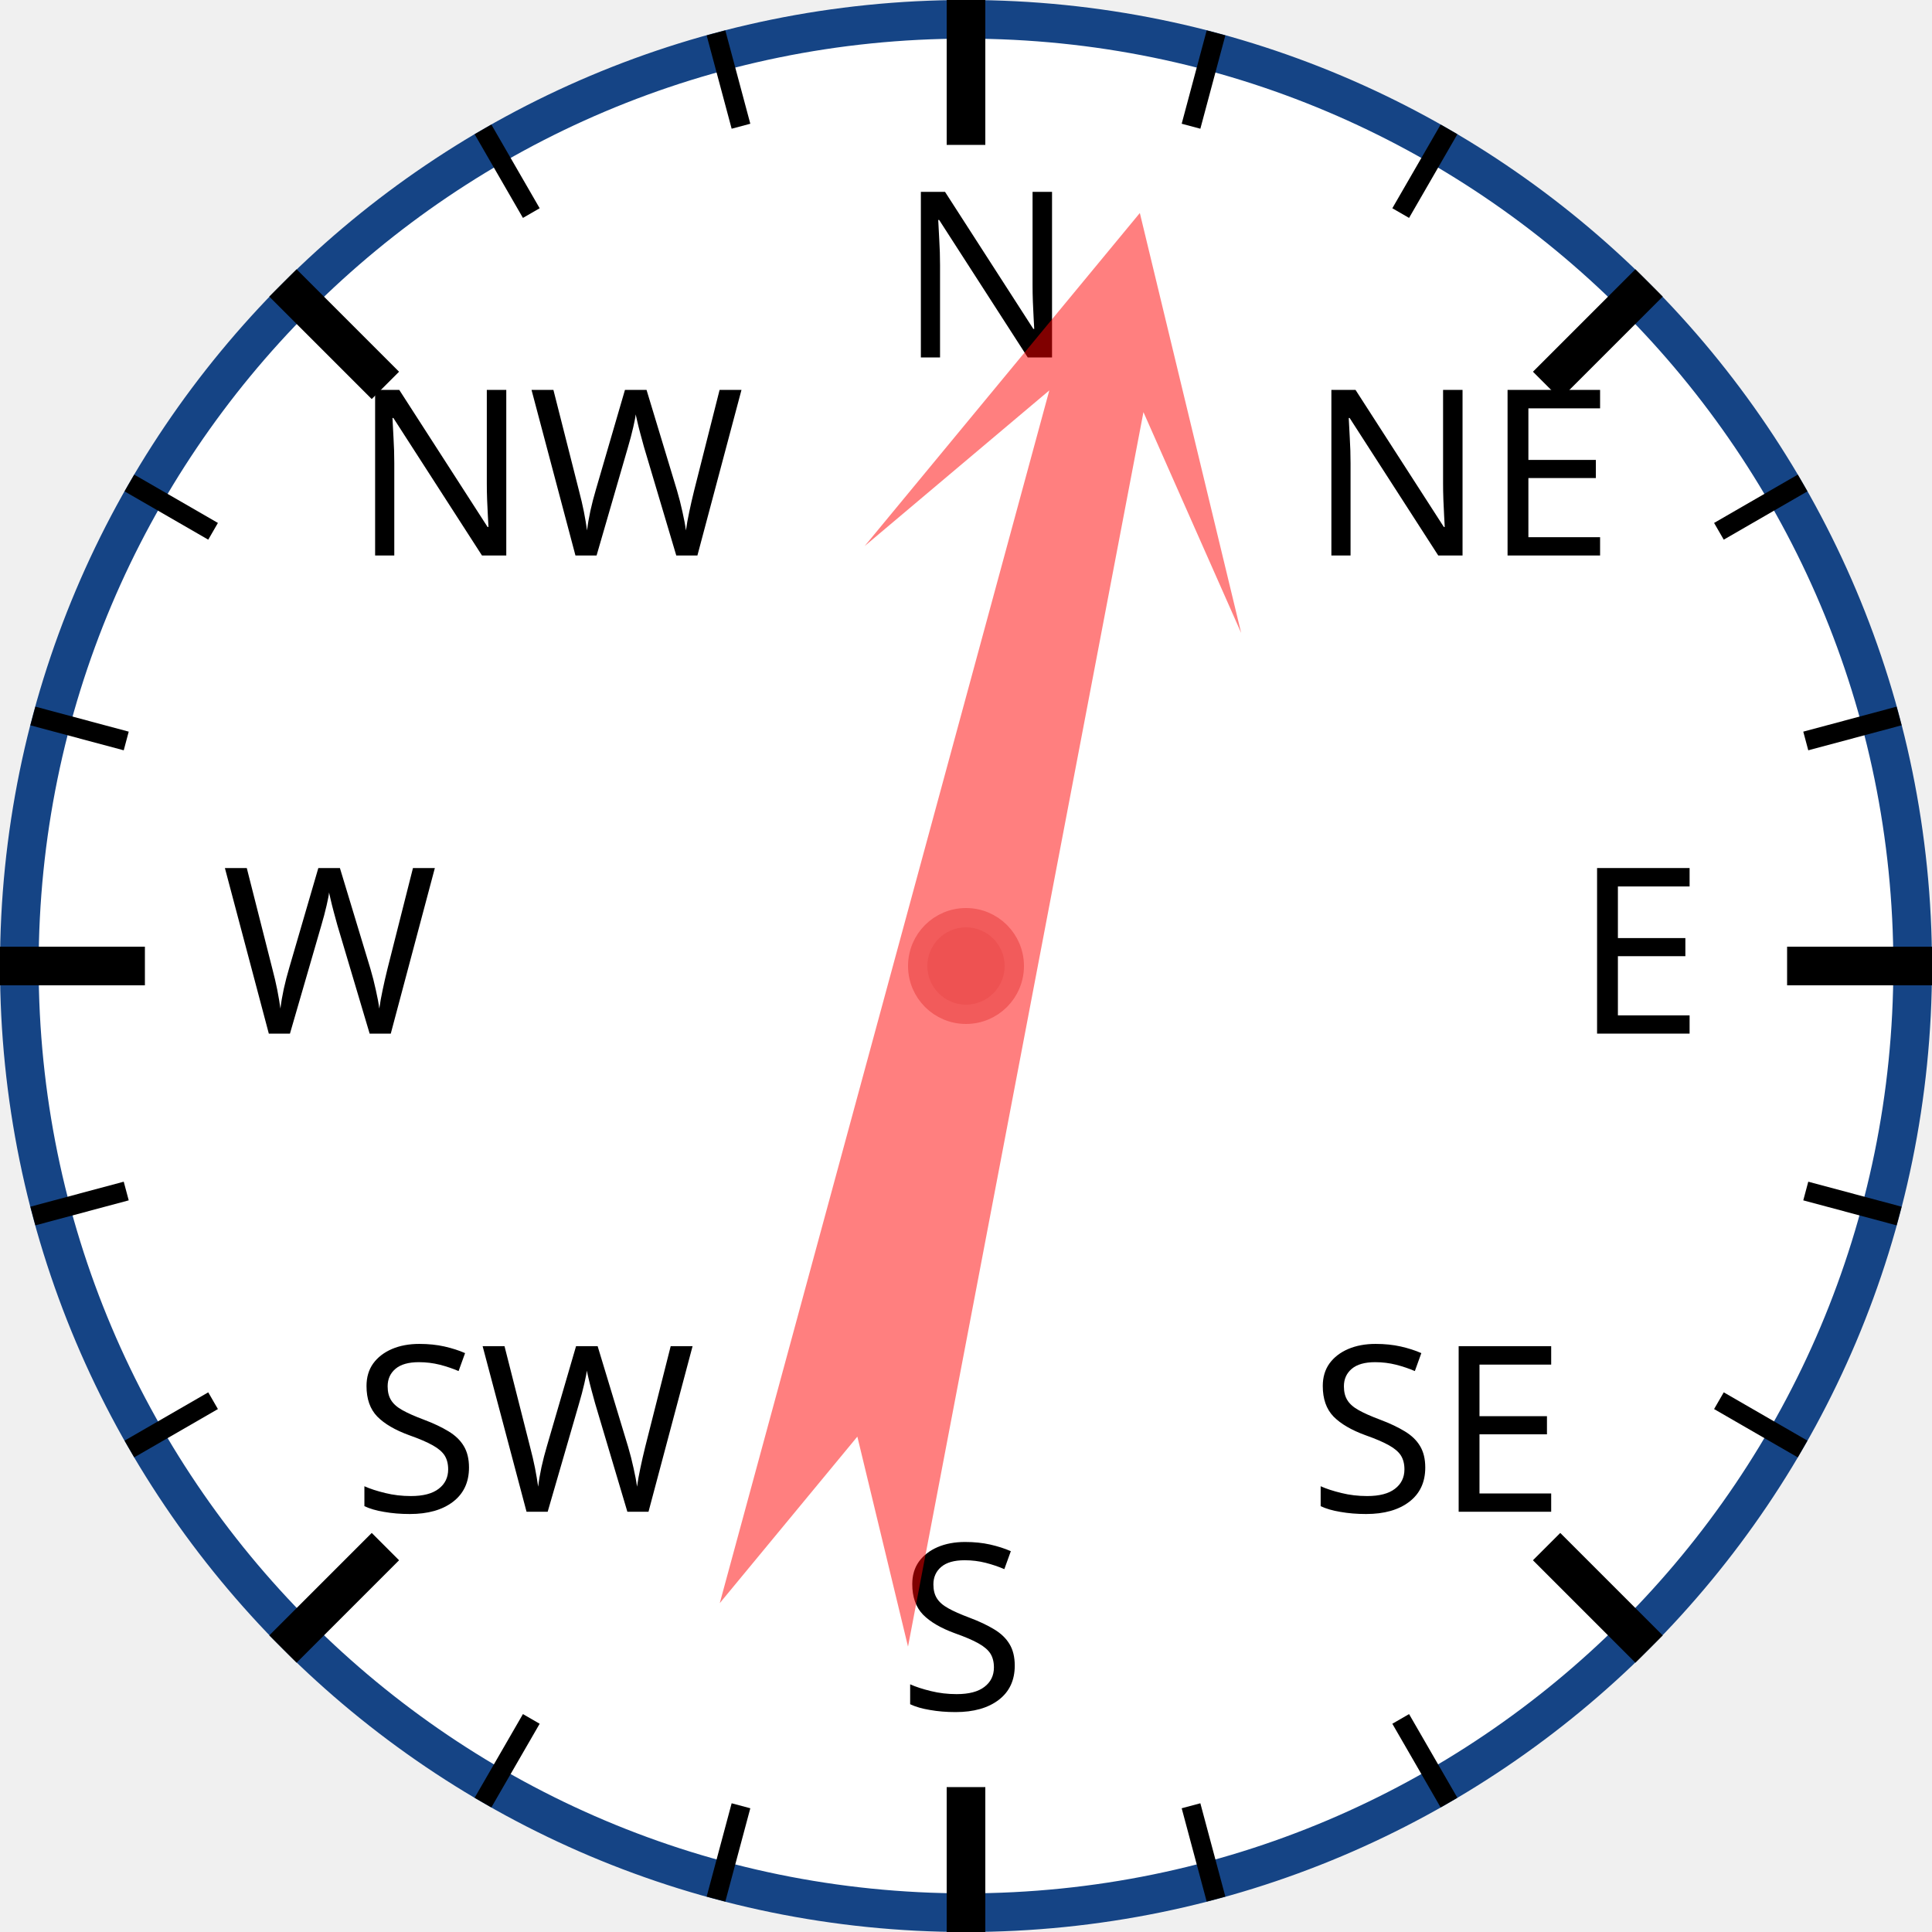
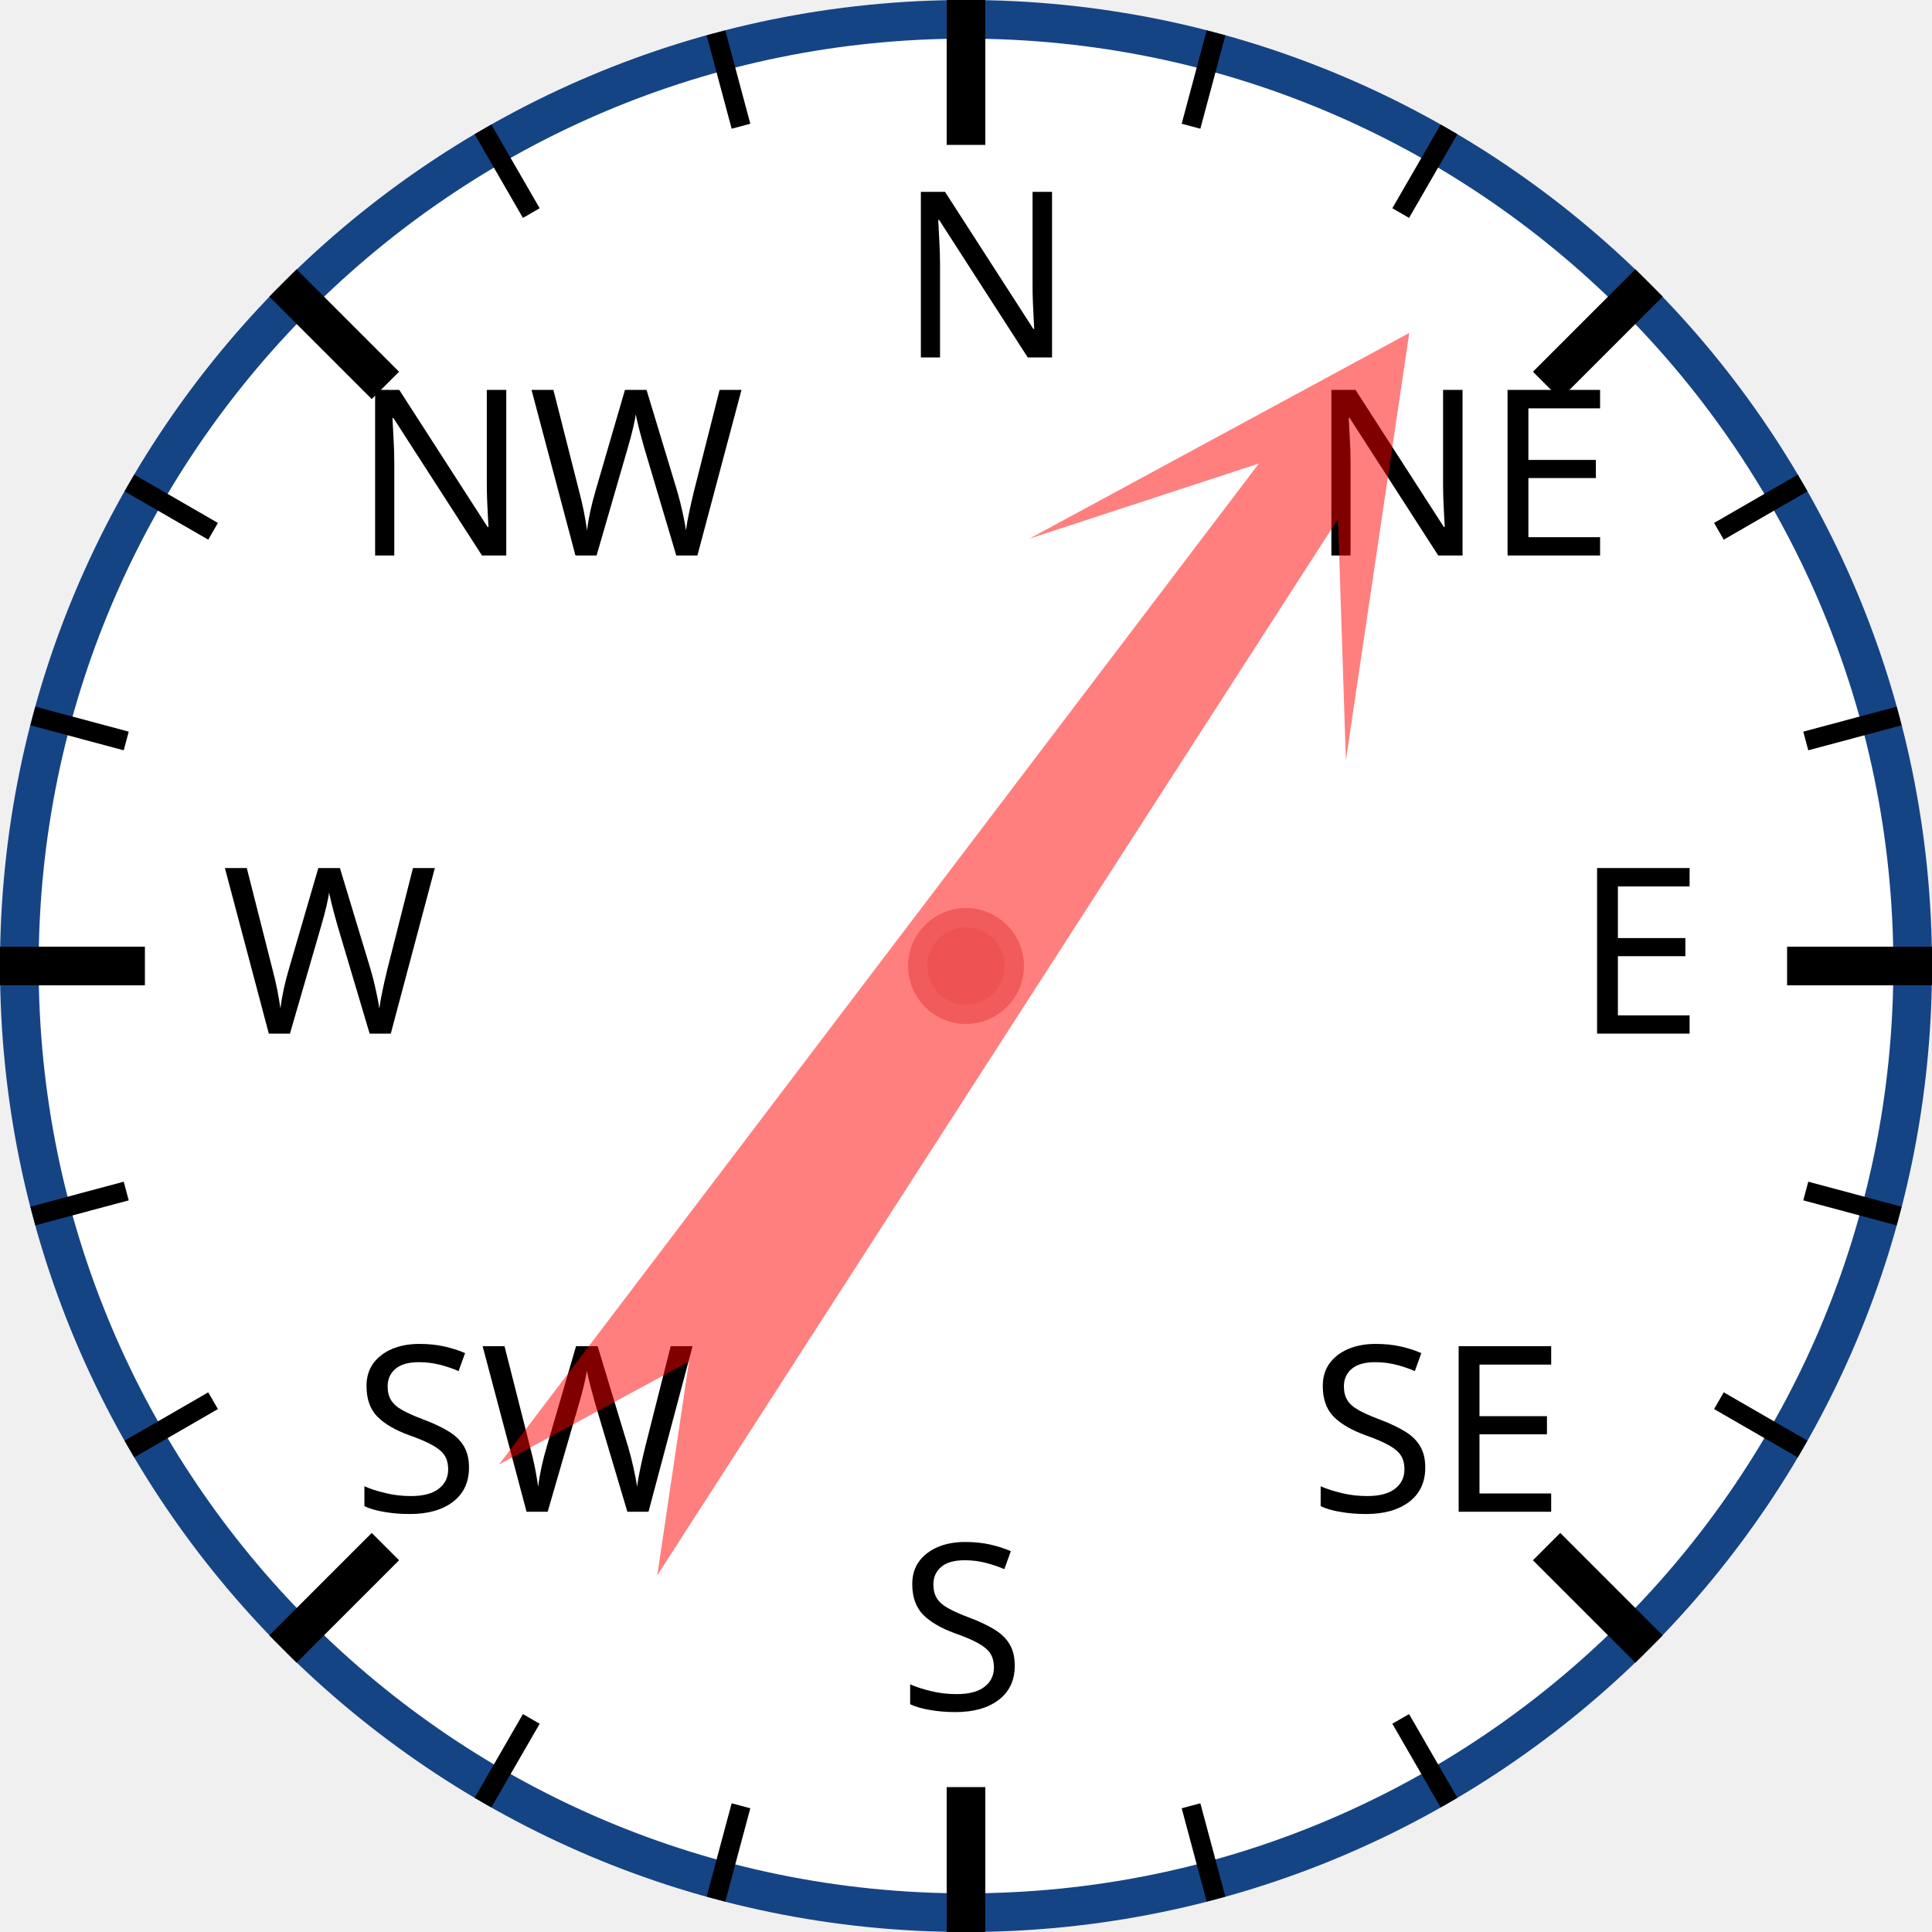
<svg xmlns="http://www.w3.org/2000/svg" width="120px" height="120px" viewBox="0 0 200 200">
  <circle cx="100" cy="100" r="98" style="fill: white; stroke: #154485; stroke-width: 4;" />
  <text x="93.0" y="37.0" style="font-family: sans-serif; font-size: 18pt;">N</text>
  <line x1="100.0" y1="0.0" x2="100.0" y2="15.0" style="stroke: black; stroke-width: 4;" />
  <line x1="74.118" y1="3.407" x2="76.706" y2="13.067" style="stroke: black; stroke-width: 2;" />
  <line x1="50" y1="13.397" x2="55" y2="22.058" style="stroke: black; stroke-width: 2;" />
  <text x="36.503" y="57.503" style="font-family: sans-serif; font-size: 18pt;">NW</text>
  <line x1="29.289" y1="29.289" x2="39.896" y2="39.896" style="stroke: black; stroke-width: 4;" />
  <line x1="13.397" y1="50" x2="22.058" y2="55" style="stroke: black; stroke-width: 2;" />
  <line x1="3.407" y1="74.118" x2="13.067" y2="76.706" style="stroke: black; stroke-width: 2;" />
  <text x="23.0" y="107.0" style="font-family: sans-serif; font-size: 18pt;">W</text>
  <line x1="0.0" y1="100.0" x2="15.0" y2="100.0" style="stroke: black; stroke-width: 4;" />
  <line x1="3.407" y1="125.882" x2="13.067" y2="123.294" style="stroke: black; stroke-width: 2;" />
  <line x1="13.397" y1="150" x2="22.058" y2="145" style="stroke: black; stroke-width: 2;" />
  <text x="36.503" y="156.497" style="font-family: sans-serif; font-size: 18pt;">SW</text>
  <line x1="29.289" y1="170.711" x2="39.896" y2="160.104" style="stroke: black; stroke-width: 4;" />
  <line x1="50" y1="186.603" x2="55" y2="177.942" style="stroke: black; stroke-width: 2;" />
  <line x1="74.118" y1="196.593" x2="76.706" y2="186.933" style="stroke: black; stroke-width: 2;" />
  <text x="93" y="177.0" style="font-family: sans-serif; font-size: 18pt;">S</text>
  <line x1="100" y1="200.0" x2="100" y2="185.0" style="stroke: black; stroke-width: 4;" />
  <line x1="125.882" y1="196.593" x2="123.294" y2="186.933" style="stroke: black; stroke-width: 2;" />
  <line x1="150.0" y1="186.603" x2="145.0" y2="177.942" style="stroke: black; stroke-width: 2;" />
  <text x="135.497" y="156.497" style="font-family: sans-serif; font-size: 18pt;">SE</text>
  <line x1="170.711" y1="170.711" x2="160.104" y2="160.104" style="stroke: black; stroke-width: 4;" />
  <line x1="186.603" y1="150" x2="177.942" y2="145" style="stroke: black; stroke-width: 2;" />
  <line x1="196.593" y1="125.882" x2="186.933" y2="123.294" style="stroke: black; stroke-width: 2;" />
  <text x="163.0" y="107" style="font-family: sans-serif; font-size: 18pt;">E</text>
  <line x1="200.0" y1="100" x2="185.0" y2="100" style="stroke: black; stroke-width: 4;" />
  <line x1="196.593" y1="74.118" x2="186.933" y2="76.706" style="stroke: black; stroke-width: 2;" />
  <line x1="186.603" y1="50" x2="177.942" y2="55" style="stroke: black; stroke-width: 2;" />
  <text x="135.497" y="57.503" style="font-family: sans-serif; font-size: 18pt;">NE</text>
  <line x1="170.711" y1="29.289" x2="160.104" y2="39.896" style="stroke: black; stroke-width: 4;" />
  <line x1="150" y1="13.397" x2="145" y2="22.058" style="stroke: black; stroke-width: 2;" />
  <line x1="125.882" y1="3.407" x2="123.294" y2="13.067" style="stroke: black; stroke-width: 2;" />
-   <polygon points="100 20 120 60 105 40 110 170 100 150 90 170 95 40 80 60" style="fill: red; fill-opacity: 0.5;" transform="rotate(13,100,100)" />
+   <polygon points="100 20 120 60 105 40 110 170 100 150 90 170 95 40 80 60" style="fill: red; fill-opacity: 0.5;" transform="rotate(35,100,100)" />
  <circle cx="100" cy="100" r="5" style="fill: #EE5252; stroke: #F25B5B; stroke-width: 2;" />
</svg>
